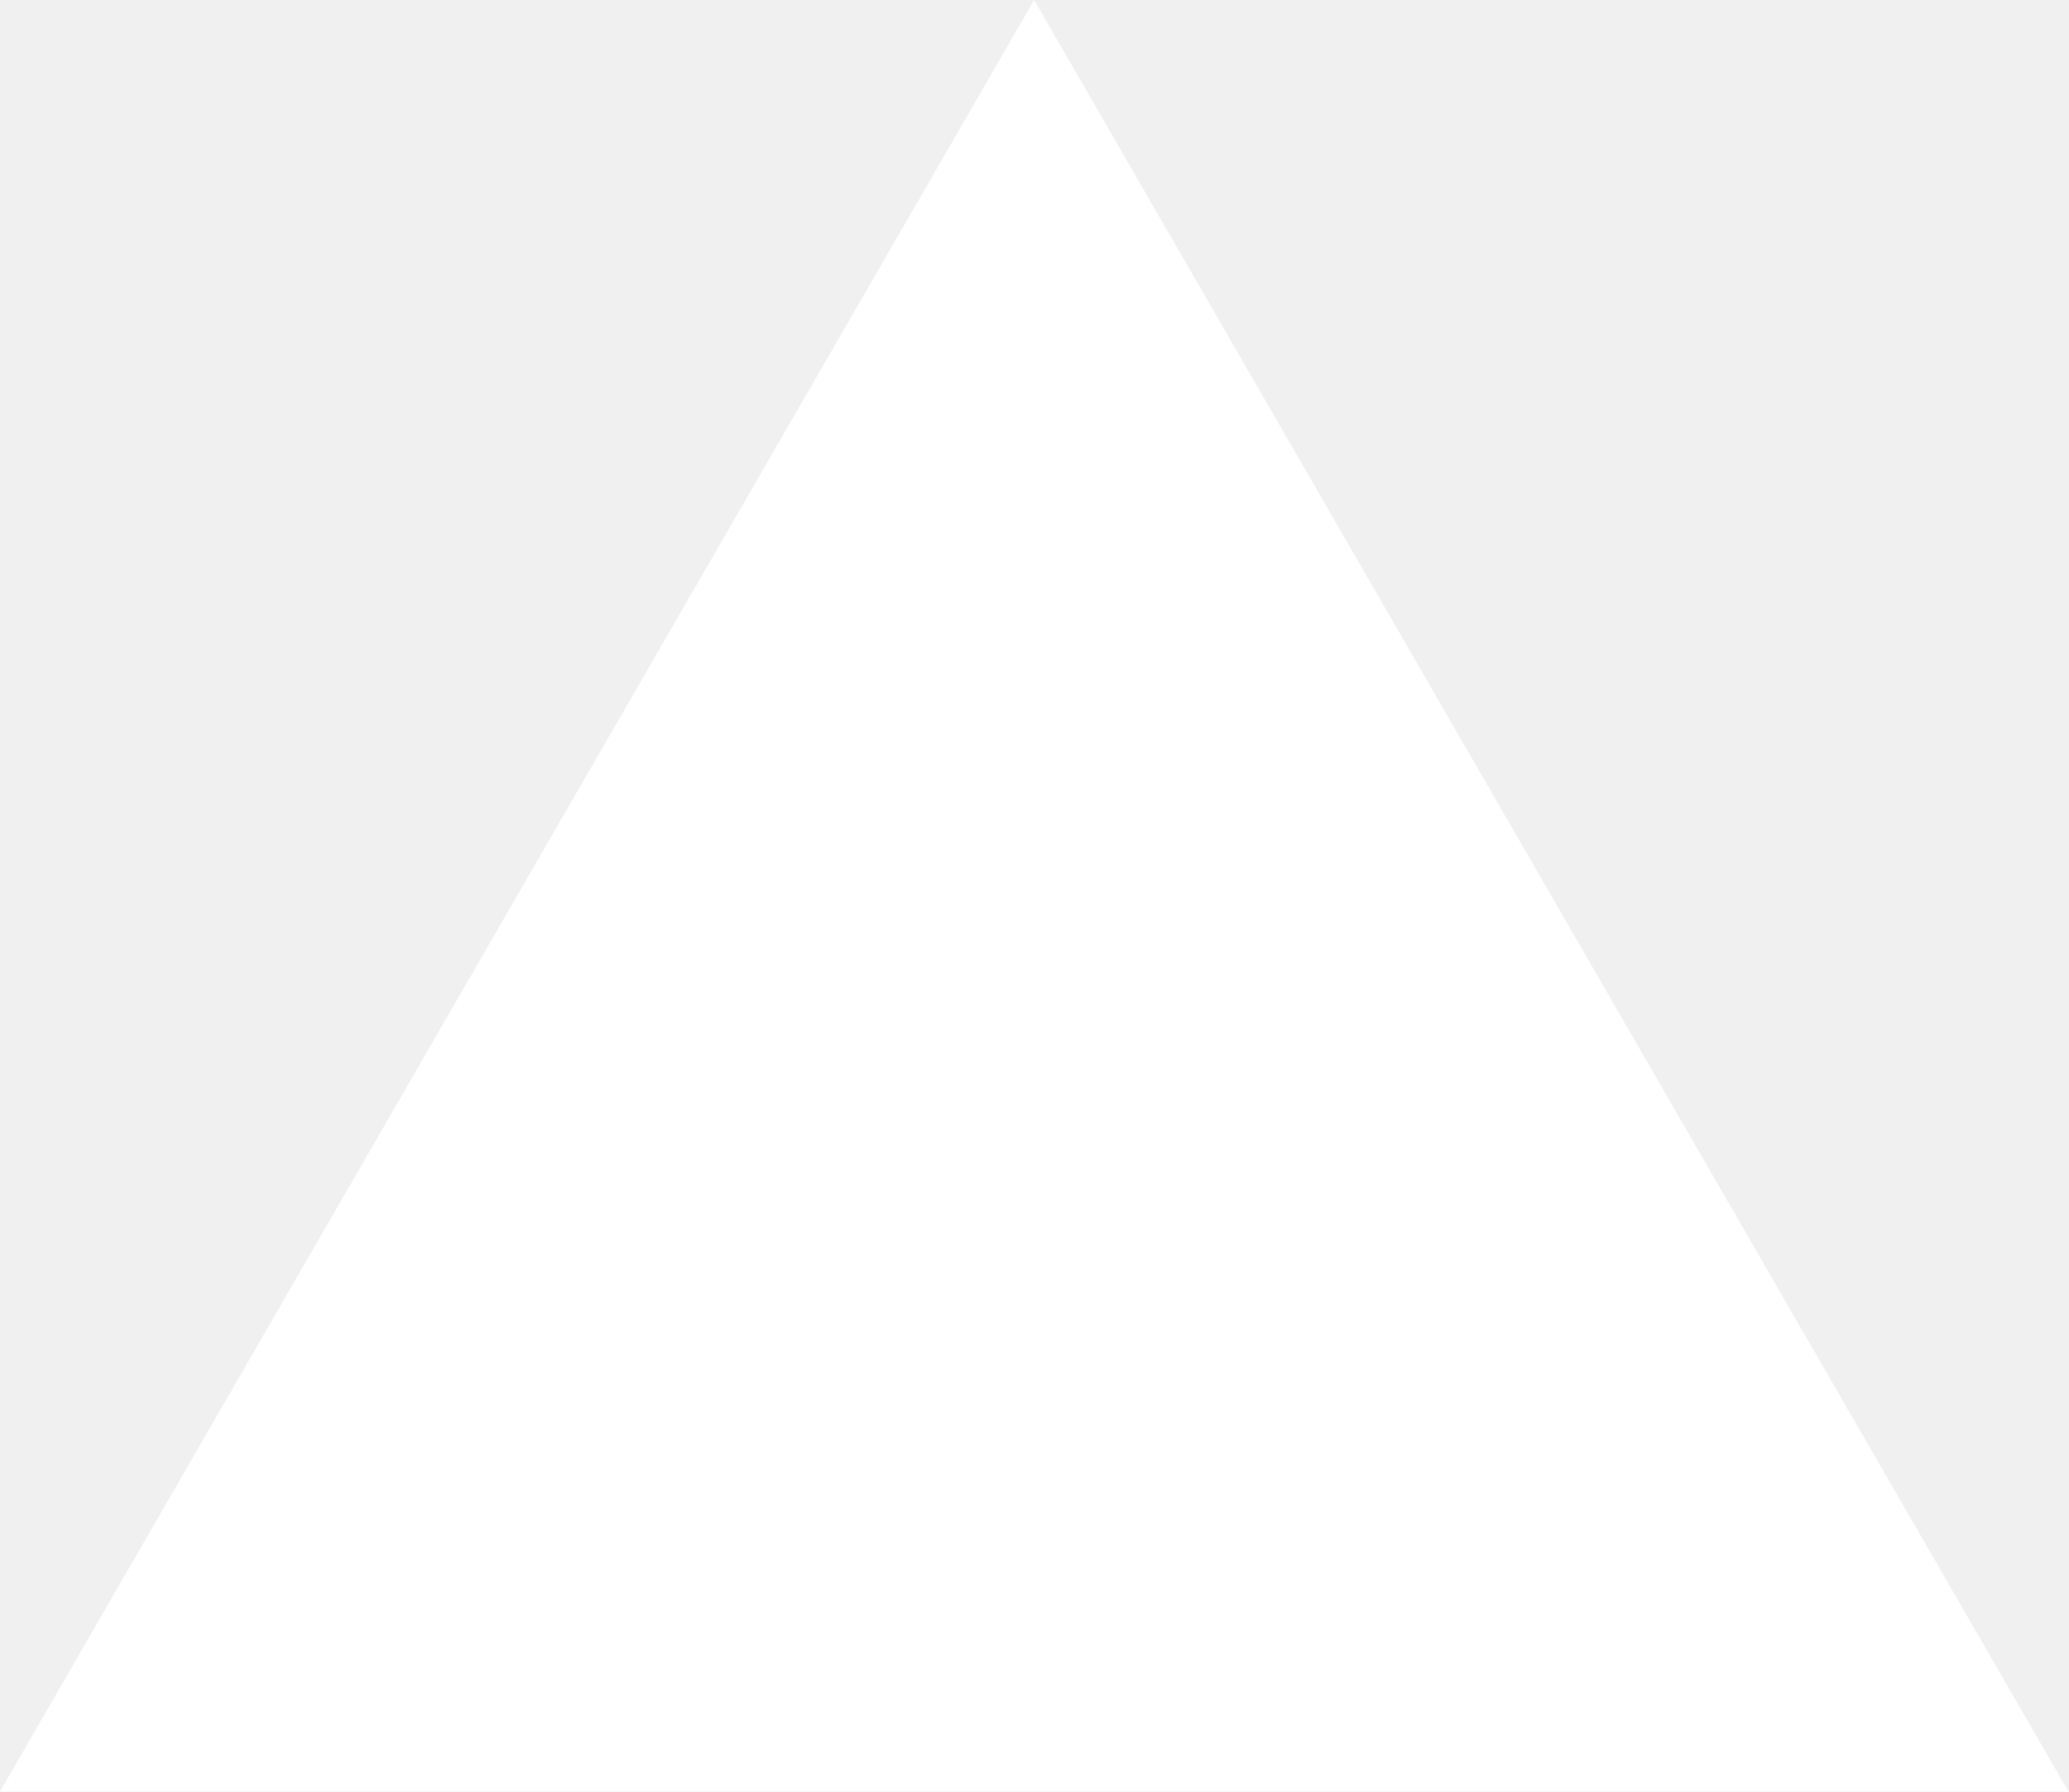
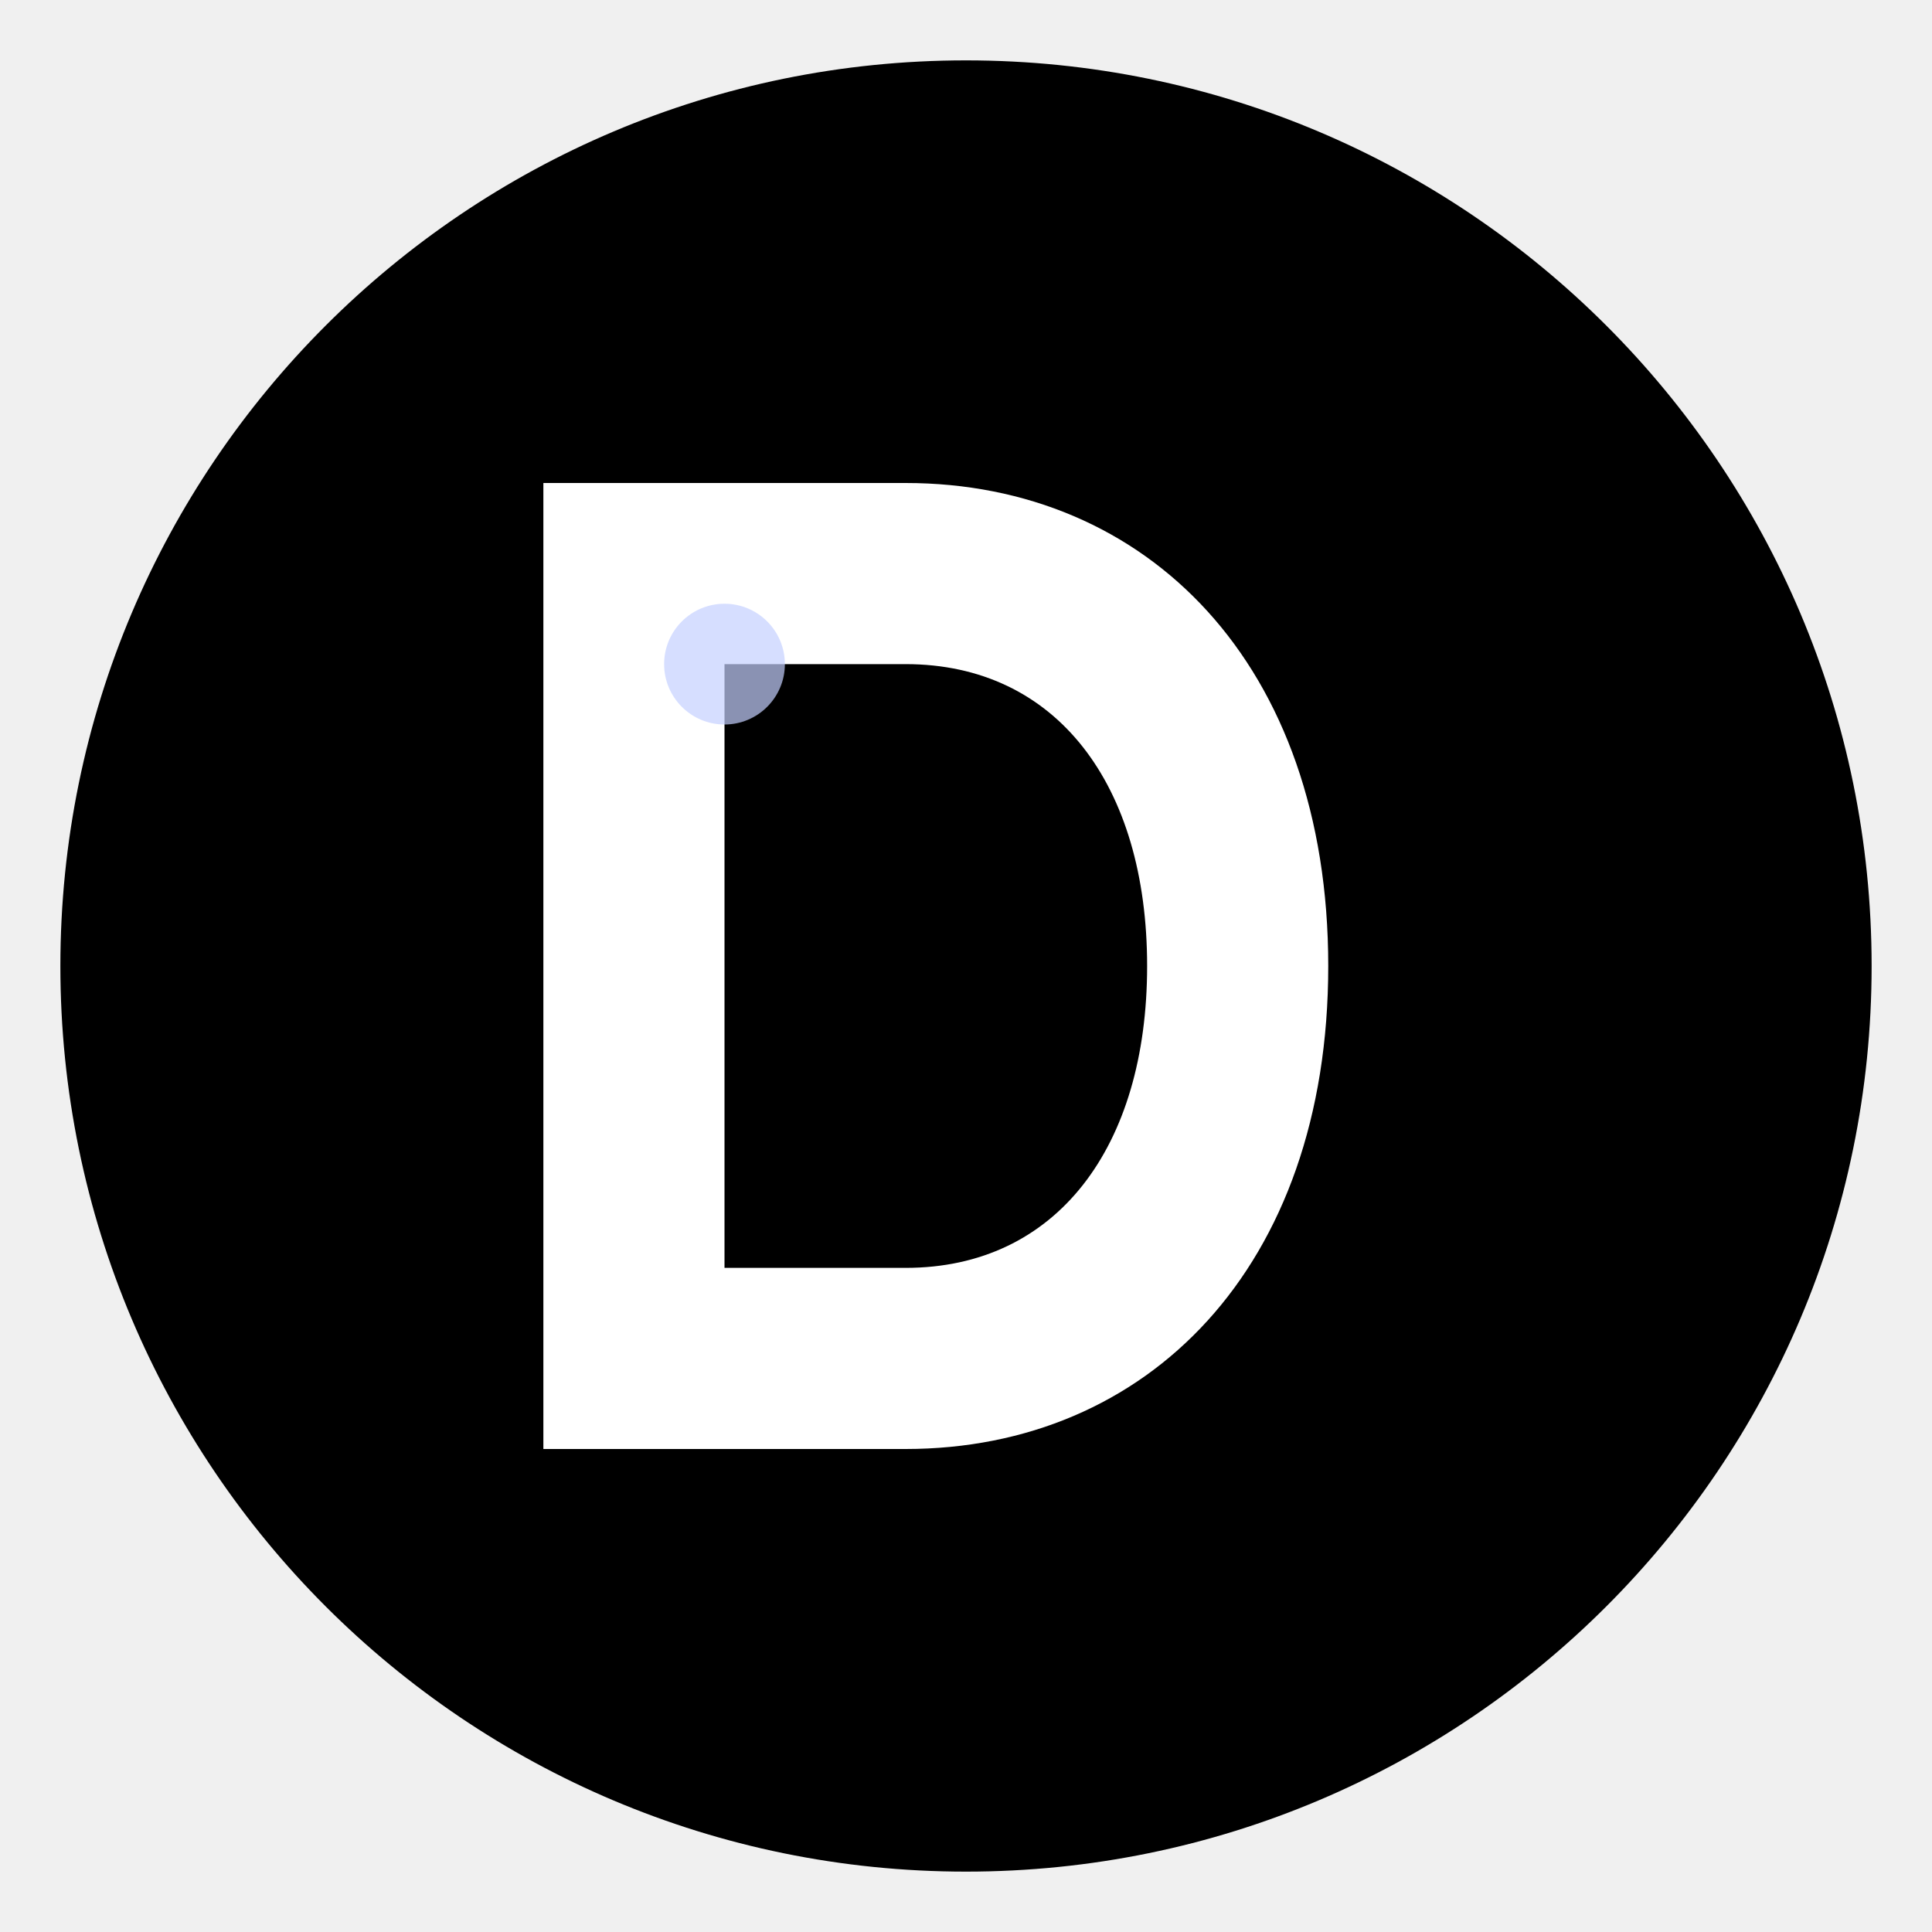
- <svg xmlns="http://www.w3.org/2000/svg" fill="none" viewBox="0 0 1155 1000">
-   <path d="m577.3 0 577.4 1000H0z" fill="#fff" />
+ <svg xmlns="http://www.w3.org/2000/svg" viewBox="0 0 64 64">
+   <circle cx="32" cy="32" r="30" fill="#000000" />
+   <path d="M18 16h12c8 0 14 6 14 16s-6 16-14 16H18V16zm12 26c5 0 8-4 8-10s-3-10-8-10h-6v20h6z" fill="white" />
+   <circle cx="24" cy="22" r="2" fill="#c4d0ff" opacity="0.7" />
</svg>
